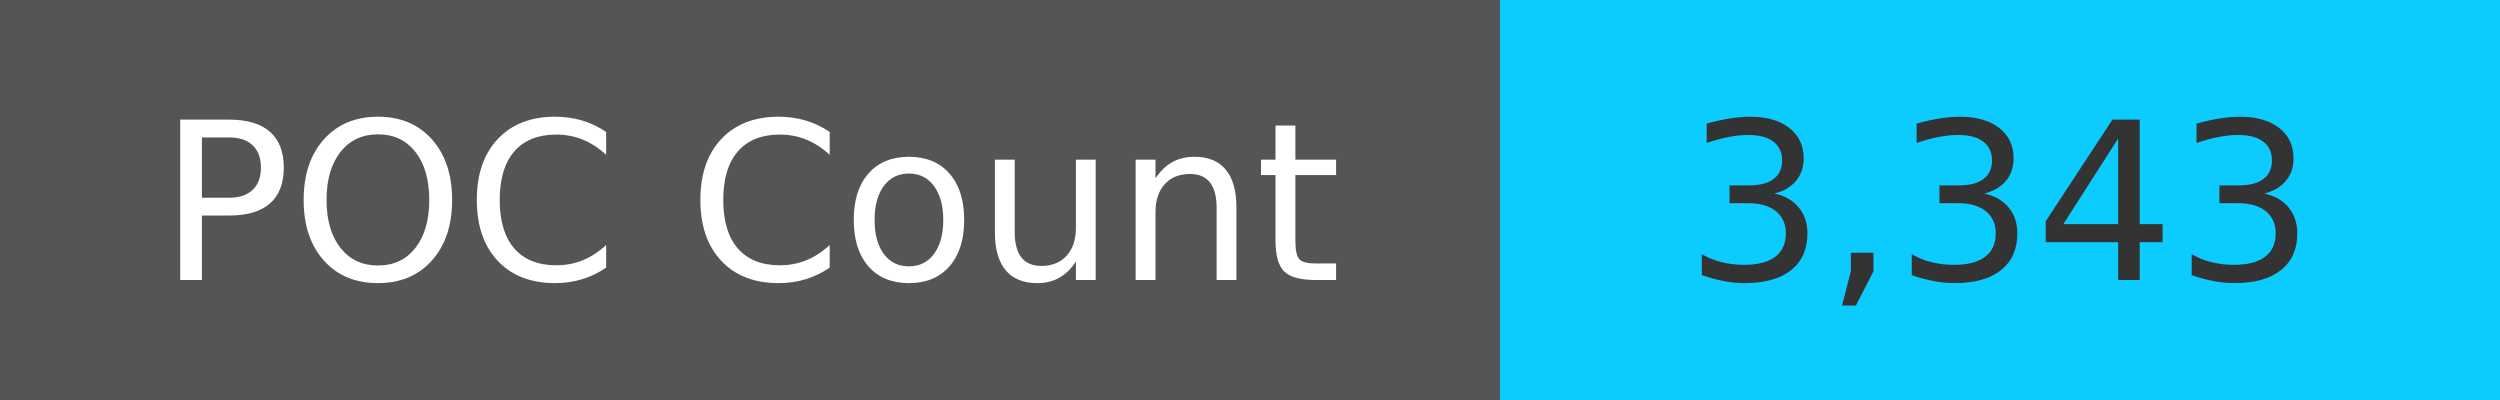
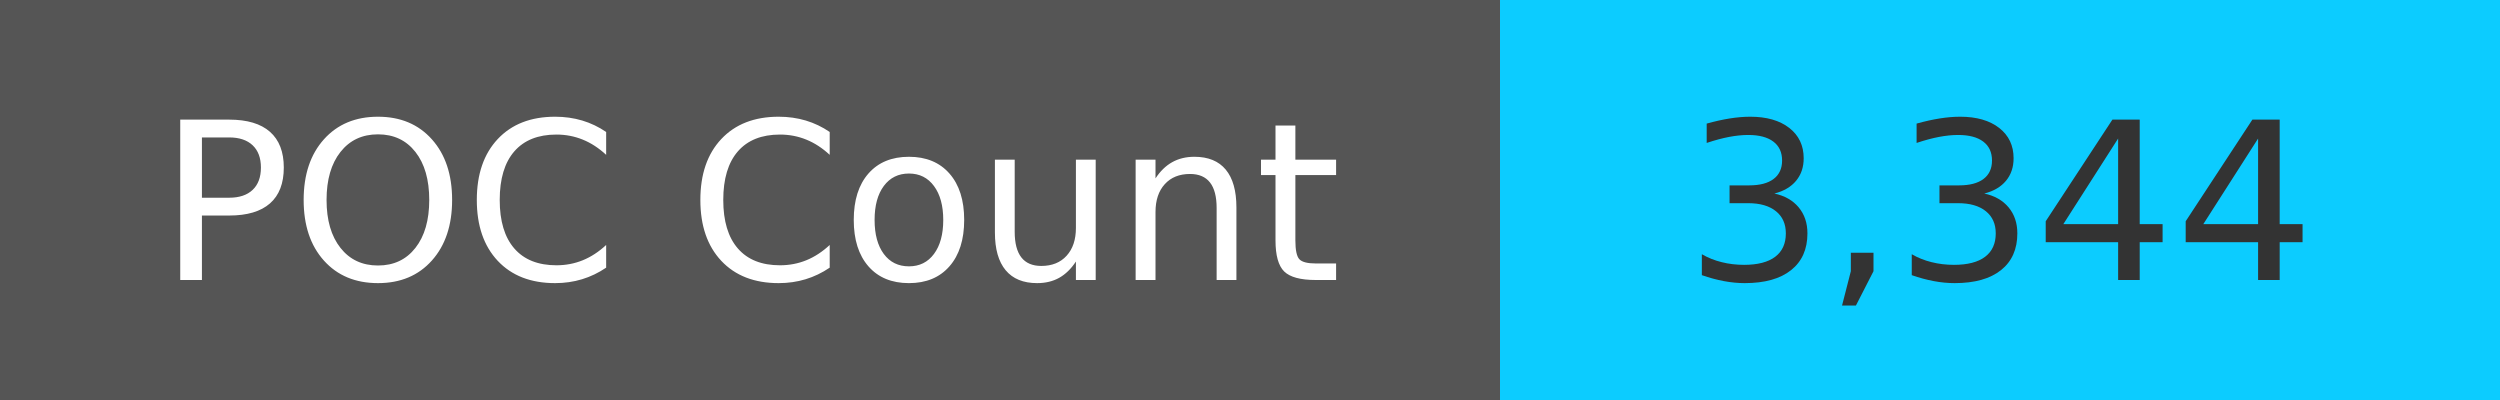
<svg xmlns="http://www.w3.org/2000/svg" width="125" height="20" role="img">
  <linearGradient id="s" x2="0" y2="100%">
    <stop offset="0" stop-color="#bbb" stop-opacity=".1" />
    <stop offset="1" stop-opacity=".1" />
  </linearGradient>
  <g>
    <rect width="75" height="20" fill="#555" />
    <rect x="75" width="267" height="20" fill="#0cccff" />
  </g>
  <g fill="#fff" text-anchor="middle" font-family="Verdana,Geneva,DejaVu Sans,sans-serif" text-rendering="geometricPrecision" font-size="110">
    <text x="375" y="140" transform="scale(.1)" fill="#fff">
            POC Count
        </text>
    <text x="1000" y="140" transform="scale(.1)" fill="#333">
-             3,343
+             3,344
        </text>
  </g>
</svg>
